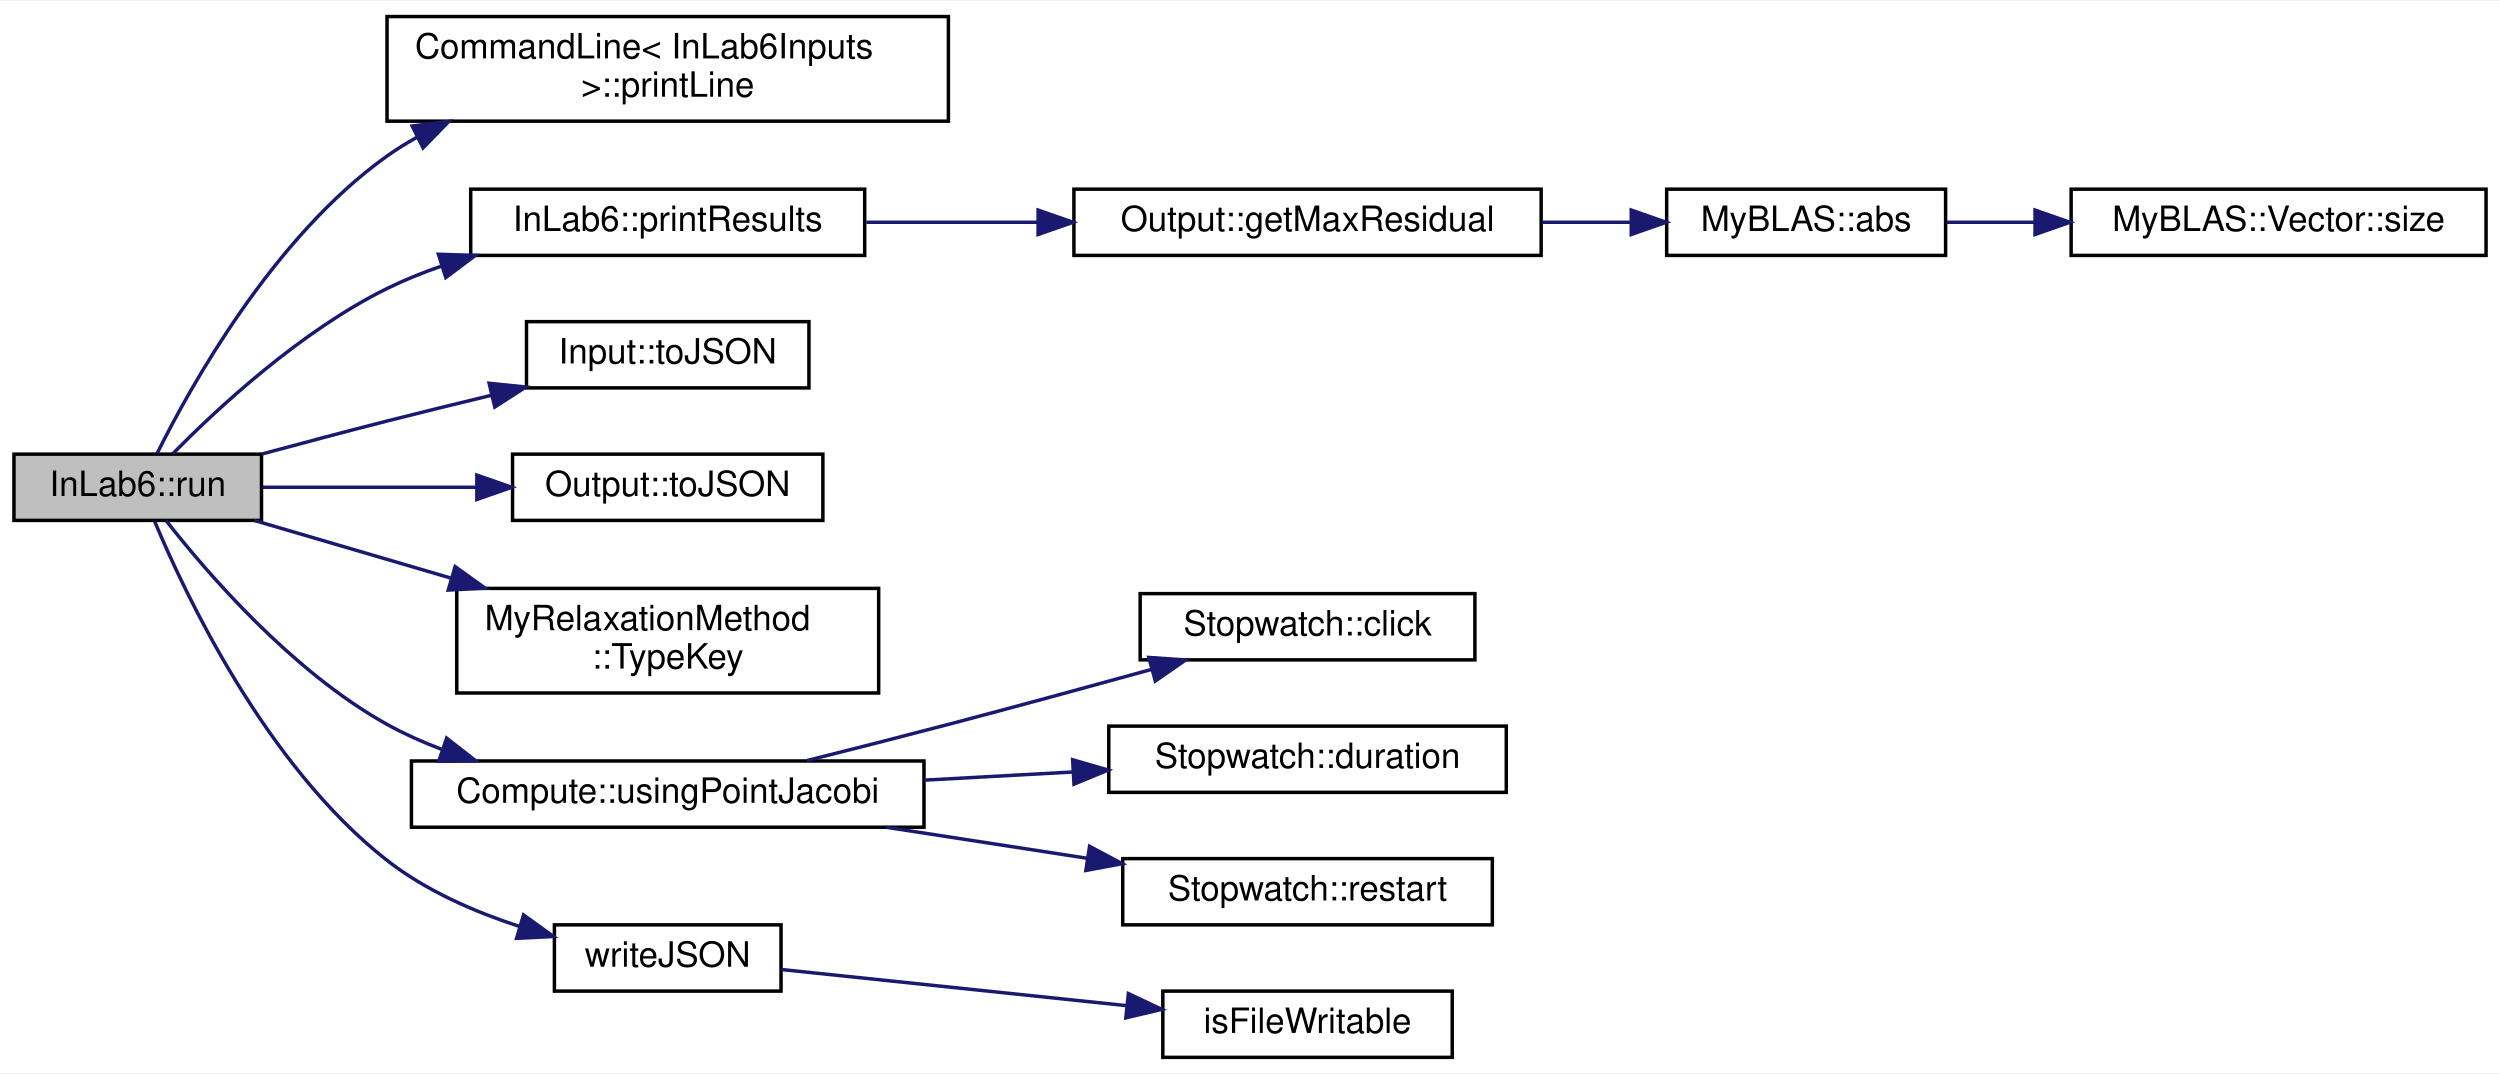
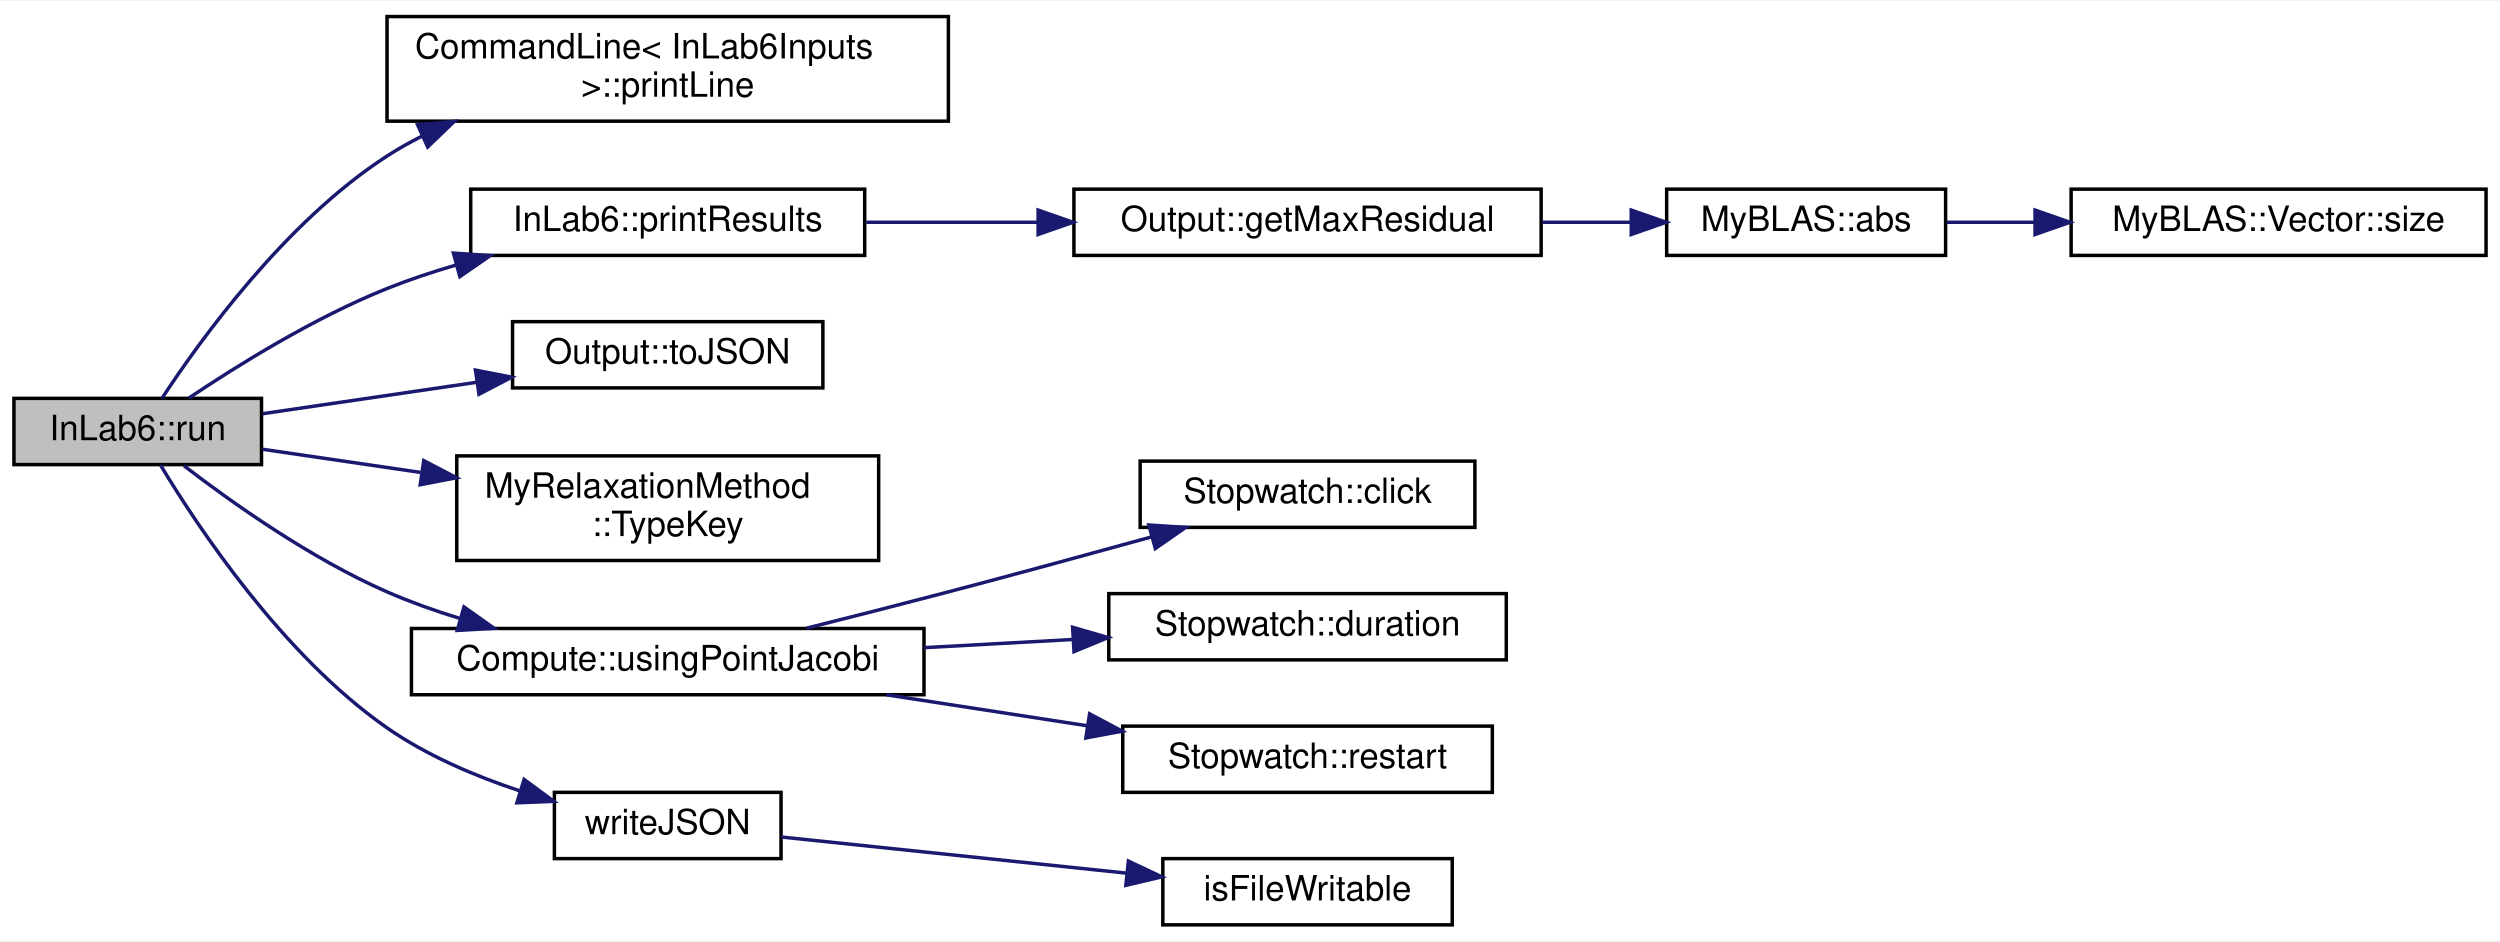
- <svg xmlns="http://www.w3.org/2000/svg" xmlns:xlink="http://www.w3.org/1999/xlink" width="717pt" height="308pt" viewBox="0.00 0.00 717.00 307.50">
-   <g id="graph0" class="graph" transform="scale(1 1) rotate(0) translate(4 303.5)">
-     <polygon fill="white" stroke="transparent" points="-4,4 -4,-303.5 713,-303.5 713,4 -4,4" />
+ <svg xmlns="http://www.w3.org/2000/svg" xmlns:xlink="http://www.w3.org/1999/xlink" width="717pt" height="270pt" viewBox="0.00 0.00 717.00 269.50">
+   <g id="graph0" class="graph" transform="scale(1 1) rotate(0) translate(4 265.5)">
+     <polygon fill="white" stroke="transparent" points="-4,4 -4,-265.5 713,-265.5 713,4 -4,4" />
    <g id="node1" class="node">
      <g id="a_node1">
        <a xlink:title="This function runs the project.">
-           <polygon fill="#bfbfbf" stroke="black" points="0,-154.5 0,-173.5 71,-173.5 71,-154.5 0,-154.5" />
-           <text text-anchor="middle" x="35.5" y="-161.5" font-family="Helvetica,sans-Serif" font-size="10.00">InLab6::run</text>
+           <polygon fill="#bfbfbf" stroke="black" points="0,-132.5 0,-151.5 71,-151.5 71,-132.5 0,-132.5" />
+           <text text-anchor="middle" x="35.5" y="-139.5" font-family="Helvetica,sans-Serif" font-size="10.00">InLab6::run</text>
        </a>
      </g>
    </g>
    <g id="node2" class="node">
      <g id="a_node2">
        <a xlink:href="../../dd/d02/classCommandLine.html#a7001590923e6bfdf380448136b8e65bd" target="_top" xlink:title="Method to print a line to the console. This method prints a line of dashes to the console.">
-           <polygon fill="white" stroke="black" points="107,-269 107,-299 268,-299 268,-269 107,-269" />
-           <text text-anchor="start" x="115" y="-287" font-family="Helvetica,sans-Serif" font-size="10.00">CommandLine&lt; InLab6Inputs</text>
-           <text text-anchor="middle" x="187.5" y="-276" font-family="Helvetica,sans-Serif" font-size="10.00"> &gt;::printLine</text>
+           <polygon fill="white" stroke="black" points="107,-231 107,-261 268,-261 268,-231 107,-231" />
+           <text text-anchor="start" x="115" y="-249" font-family="Helvetica,sans-Serif" font-size="10.00">CommandLine&lt; InLab6Inputs</text>
+           <text text-anchor="middle" x="187.5" y="-238" font-family="Helvetica,sans-Serif" font-size="10.00"> &gt;::printLine</text>
        </a>
      </g>
    </g>
    <g id="edge1" class="edge">
-       <path fill="none" stroke="midnightblue" d="M41.04,-173.66C50.54,-192.81 74.37,-235.78 107,-259 109.71,-260.93 112.58,-262.71 115.55,-264.36" />
-       <polygon fill="midnightblue" stroke="midnightblue" points="114.21,-267.61 124.72,-268.92 117.33,-261.34 114.21,-267.61" />
+       <path fill="none" stroke="midnightblue" d="M42.46,-151.53C53.3,-168.07 77.81,-202.15 107,-221 110.16,-223.04 113.51,-224.93 116.96,-226.67" />
+       <polygon fill="midnightblue" stroke="midnightblue" points="115.75,-229.97 126.3,-230.94 118.66,-223.6 115.75,-229.97" />
    </g>
    <g id="node3" class="node">
      <g id="a_node3">
        <a xlink:href="../../d1/d8c/classInLab6.html#af49f9da28a843417e9144f047689eecb" target="_top" xlink:title="This function prints the results of the computation.">
-           <polygon fill="white" stroke="black" points="131,-230.5 131,-249.5 244,-249.5 244,-230.5 131,-230.5" />
-           <text text-anchor="middle" x="187.5" y="-237.5" font-family="Helvetica,sans-Serif" font-size="10.00">InLab6::printResults</text>
+           <polygon fill="white" stroke="black" points="131,-192.5 131,-211.5 244,-211.5 244,-192.5 131,-192.5" />
+           <text text-anchor="middle" x="187.5" y="-199.5" font-family="Helvetica,sans-Serif" font-size="10.00">InLab6::printResults</text>
        </a>
      </g>
    </g>
    <g id="edge2" class="edge">
-       <path fill="none" stroke="midnightblue" d="M45.57,-173.64C58.14,-186.41 82.14,-208.77 107,-221 111.93,-223.43 117.2,-225.56 122.57,-227.42" />
-       <polygon fill="midnightblue" stroke="midnightblue" points="121.74,-230.83 132.33,-230.5 123.85,-224.15 121.74,-230.83" />
+       <path fill="none" stroke="midnightblue" d="M50.19,-151.6C63.97,-160.85 86.1,-174.64 107,-183 113.28,-185.52 119.99,-187.75 126.74,-189.73" />
+       <polygon fill="midnightblue" stroke="midnightblue" points="126.04,-193.17 136.61,-192.44 127.89,-186.42 126.04,-193.17" />
    </g>
    <g id="node7" class="node">
      <g id="a_node7">
-         <a xlink:href="../../d4/dae/structInput.html#a6e33d4733ed56d2ca97aaf252b7e5c90" target="_top" xlink:title=" ">
-           <polygon fill="white" stroke="black" points="147,-192.5 147,-211.5 228,-211.5 228,-192.5 147,-192.5" />
-           <text text-anchor="middle" x="187.5" y="-199.5" font-family="Helvetica,sans-Serif" font-size="10.00">Input::toJSON</text>
-         </a>
-       </g>
-     </g>
-     <g id="edge6" class="edge">
-       <path fill="none" stroke="midnightblue" d="M71.23,-173.57C82.61,-176.65 95.33,-180.03 107,-183 116.7,-185.46 127.08,-188.01 137.04,-190.41" />
-       <polygon fill="midnightblue" stroke="midnightblue" points="136.28,-193.83 146.82,-192.75 137.91,-187.02 136.28,-193.83" />
-     </g>
-     <g id="node8" class="node">
-       <g id="a_node8">
        <a xlink:href="../../df/df1/structOutput.html#a68a9005feebbeac90af517514767eda0" target="_top" xlink:title=" ">
          <polygon fill="white" stroke="black" points="143,-154.5 143,-173.5 232,-173.5 232,-154.5 143,-154.5" />
          <text text-anchor="middle" x="187.5" y="-161.5" font-family="Helvetica,sans-Serif" font-size="10.00">Output::toJSON</text>
        </a>
      </g>
    </g>
-     <g id="edge7" class="edge">
-       <path fill="none" stroke="midnightblue" d="M71.29,-164C89.5,-164 112.21,-164 132.64,-164" />
-       <polygon fill="midnightblue" stroke="midnightblue" points="132.76,-167.5 142.76,-164 132.76,-160.5 132.76,-167.5" />
+     <g id="edge6" class="edge">
+       <path fill="none" stroke="midnightblue" d="M71.29,-147.1C89.5,-149.77 112.21,-153.1 132.64,-156.1" />
+       <polygon fill="midnightblue" stroke="midnightblue" points="132.36,-159.6 142.76,-157.58 133.37,-152.67 132.36,-159.6" />
    </g>
-     <g id="node9" class="node">
-       <g id="a_node9">
+     <g id="node8" class="node">
+       <g id="a_node8">
        <a xlink:href="../../d7/d9a/namespaceMyRelaxationMethod.html#a0af60a901ffd01d1bb403ecee40ba6c3" target="_top" xlink:title="Function to get the key of a relaxation method type.">
          <polygon fill="white" stroke="black" points="127,-105 127,-135 248,-135 248,-105 127,-105" />
          <text text-anchor="start" x="135" y="-123" font-family="Helvetica,sans-Serif" font-size="10.00">MyRelaxationMethod</text>
          <text text-anchor="middle" x="187.5" y="-112" font-family="Helvetica,sans-Serif" font-size="10.00">::TypeKey</text>
        </a>
      </g>
    </g>
-     <g id="edge8" class="edge">
-       <path fill="none" stroke="midnightblue" d="M69.05,-154.45C85.56,-149.61 106.16,-143.57 125.48,-137.9" />
-       <polygon fill="midnightblue" stroke="midnightblue" points="126.53,-141.24 135.14,-135.07 124.56,-134.52 126.53,-141.24" />
+     <g id="edge7" class="edge">
+       <path fill="none" stroke="midnightblue" d="M71.29,-136.9C84.85,-134.91 100.9,-132.55 116.65,-130.25" />
+       <polygon fill="midnightblue" stroke="midnightblue" points="117.53,-133.65 126.92,-128.74 116.52,-126.73 117.53,-133.65" />
    </g>
-     <g id="node10" class="node">
-       <g id="a_node10">
+     <g id="node9" class="node">
+       <g id="a_node9">
        <a xlink:href="../../de/db3/namespaceCompute.html#ac10a688bfa5051a2953833f25f1a2ed8" target="_top" xlink:title="This method applies the Point Jacobi relaxation method to the given input matrices.">
          <polygon fill="white" stroke="black" points="114,-66.5 114,-85.5 261,-85.5 261,-66.5 114,-66.5" />
          <text text-anchor="middle" x="187.5" y="-73.5" font-family="Helvetica,sans-Serif" font-size="10.00">Compute::usingPointJacobi</text>
        </a>
      </g>
    </g>
-     <g id="edge9" class="edge">
-       <path fill="none" stroke="midnightblue" d="M43.6,-154.49C55.19,-139.67 79.64,-111.19 107,-96 111.9,-93.28 117.17,-90.92 122.59,-88.88" />
-       <polygon fill="midnightblue" stroke="midnightblue" points="124.09,-92.07 132.44,-85.54 121.85,-85.44 124.09,-92.07" />
+     <g id="edge8" class="edge">
+       <path fill="none" stroke="midnightblue" d="M48.76,-132.17C62.28,-121.78 85.04,-105.6 107,-96 113.63,-93.1 120.77,-90.56 127.95,-88.36" />
+       <polygon fill="midnightblue" stroke="midnightblue" points="129.07,-91.68 137.72,-85.55 127.14,-84.95 129.07,-91.68" />
    </g>
-     <g id="node14" class="node">
-       <g id="a_node14">
+     <g id="node13" class="node">
+       <g id="a_node13">
        <a xlink:href="../../d7/de4/FileParser_8h.html#abb1a95d027a077ecf097a06ef4a968b6" target="_top" xlink:title="Writes the given JSON data to a file at the specified file path.">
          <polygon fill="white" stroke="black" points="155,-19.5 155,-38.5 220,-38.5 220,-19.5 155,-19.5" />
          <text text-anchor="middle" x="187.5" y="-26.5" font-family="Helvetica,sans-Serif" font-size="10.00">writeJSON</text>
        </a>
      </g>
    </g>
-     <g id="edge13" class="edge">
-       <path fill="none" stroke="midnightblue" d="M40.37,-154.19C49.1,-133.3 72.3,-84.12 107,-57 118.02,-48.38 131.91,-42.3 144.97,-38.05" />
-       <polygon fill="midnightblue" stroke="midnightblue" points="146.15,-41.35 154.74,-35.16 144.16,-34.64 146.15,-41.35" />
+     <g id="edge12" class="edge">
+       <path fill="none" stroke="midnightblue" d="M42.02,-132.39C52.5,-114.95 76.95,-77.93 107,-57 118.39,-49.07 132.24,-43.17 145.18,-38.89" />
+       <polygon fill="midnightblue" stroke="midnightblue" points="146.31,-42.2 154.84,-35.92 144.25,-35.51 146.31,-42.2" />
    </g>
    <g id="node4" class="node">
      <g id="a_node4">
        <a xlink:href="../../df/df1/structOutput.html#ae704800decdb8ea025e434e5d8ee2765" target="_top" xlink:title="Calculates the maximum residual of the solution.">
-           <polygon fill="white" stroke="black" points="304,-230.5 304,-249.5 438,-249.5 438,-230.5 304,-230.5" />
-           <text text-anchor="middle" x="371" y="-237.5" font-family="Helvetica,sans-Serif" font-size="10.00">Output::getMaxResidual</text>
+           <polygon fill="white" stroke="black" points="304,-192.5 304,-211.5 438,-211.5 438,-192.5 304,-192.5" />
+           <text text-anchor="middle" x="371" y="-199.5" font-family="Helvetica,sans-Serif" font-size="10.00">Output::getMaxResidual</text>
        </a>
      </g>
    </g>
    <g id="edge3" class="edge">
-       <path fill="none" stroke="midnightblue" d="M244.44,-240C259.96,-240 277.09,-240 293.57,-240" />
-       <polygon fill="midnightblue" stroke="midnightblue" points="293.73,-243.5 303.73,-240 293.73,-236.5 293.73,-243.5" />
+       <path fill="none" stroke="midnightblue" d="M244.44,-202C259.96,-202 277.09,-202 293.57,-202" />
+       <polygon fill="midnightblue" stroke="midnightblue" points="293.73,-205.5 303.73,-202 293.73,-198.5 293.73,-205.5" />
    </g>
    <g id="node5" class="node">
      <g id="a_node5">
        <a xlink:href="../../d2/d6e/namespaceMyBLAS.html#a9db3b5457815887bf65b24bb4fe2937b" target="_top" xlink:title="Calculates the absolute value of the vector.">
-           <polygon fill="white" stroke="black" points="474,-230.5 474,-249.5 554,-249.5 554,-230.5 474,-230.5" />
-           <text text-anchor="middle" x="514" y="-237.5" font-family="Helvetica,sans-Serif" font-size="10.00">MyBLAS::abs</text>
+           <polygon fill="white" stroke="black" points="474,-192.5 474,-211.5 554,-211.5 554,-192.5 474,-192.5" />
+           <text text-anchor="middle" x="514" y="-199.5" font-family="Helvetica,sans-Serif" font-size="10.00">MyBLAS::abs</text>
        </a>
      </g>
    </g>
    <g id="edge4" class="edge">
-       <path fill="none" stroke="midnightblue" d="M438.37,-240C446.91,-240 455.53,-240 463.72,-240" />
-       <polygon fill="midnightblue" stroke="midnightblue" points="463.84,-243.5 473.84,-240 463.84,-236.5 463.84,-243.5" />
+       <path fill="none" stroke="midnightblue" d="M438.37,-202C446.91,-202 455.53,-202 463.72,-202" />
+       <polygon fill="midnightblue" stroke="midnightblue" points="463.84,-205.5 473.84,-202 463.84,-198.5 463.84,-205.5" />
    </g>
    <g id="node6" class="node">
      <g id="a_node6">
        <a xlink:href="../../d4/d4d/classMyBLAS_1_1Vector.html#aae30f8178e4a34d332317c61e77c147a" target="_top" xlink:title="Getter for the size of the vector.">
-           <polygon fill="white" stroke="black" points="590,-230.5 590,-249.5 709,-249.5 709,-230.5 590,-230.5" />
-           <text text-anchor="middle" x="649.5" y="-237.5" font-family="Helvetica,sans-Serif" font-size="10.00">MyBLAS::Vector::size</text>
+           <polygon fill="white" stroke="black" points="590,-192.5 590,-211.5 709,-211.5 709,-192.5 590,-192.5" />
+           <text text-anchor="middle" x="649.5" y="-199.5" font-family="Helvetica,sans-Serif" font-size="10.00">MyBLAS::Vector::size</text>
        </a>
      </g>
    </g>
    <g id="edge5" class="edge">
-       <path fill="none" stroke="midnightblue" d="M554.33,-240C562.29,-240 570.88,-240 579.52,-240" />
-       <polygon fill="midnightblue" stroke="midnightblue" points="579.65,-243.5 589.65,-240 579.65,-236.5 579.65,-243.5" />
+       <path fill="none" stroke="midnightblue" d="M554.33,-202C562.29,-202 570.88,-202 579.52,-202" />
+       <polygon fill="midnightblue" stroke="midnightblue" points="579.65,-205.5 589.65,-202 579.65,-198.5 579.65,-205.5" />
    </g>
-     <g id="node11" class="node">
-       <g id="a_node11">
+     <g id="node10" class="node">
+       <g id="a_node10">
        <a xlink:href="../../de/def/classStopwatch.html#a3c8a6cb60a31a8cafd1d2dad1b6c851d" target="_top" xlink:title="Save the current time as the clicked time point.">
          <polygon fill="white" stroke="black" points="323,-114.5 323,-133.5 419,-133.5 419,-114.5 323,-114.5" />
          <text text-anchor="middle" x="371" y="-121.5" font-family="Helvetica,sans-Serif" font-size="10.00">Stopwatch::click</text>
        </a>
      </g>
    </g>
-     <g id="edge10" class="edge">
+     <g id="edge9" class="edge">
      <path fill="none" stroke="midnightblue" d="M227.36,-85.6C240.3,-88.84 254.79,-92.52 268,-96 287.18,-101.04 308.33,-106.82 326.38,-111.8" />
      <polygon fill="midnightblue" stroke="midnightblue" points="325.48,-115.19 336.05,-114.48 327.35,-108.44 325.48,-115.19" />
    </g>
-     <g id="node12" class="node">
-       <g id="a_node12">
+     <g id="node11" class="node">
+       <g id="a_node11">
        <a xlink:href="../../de/def/classStopwatch.html#ad9367e879debc8822feb6dedae52a785" target="_top" xlink:title="Get the duration in the given type.">
          <polygon fill="white" stroke="black" points="314,-76.5 314,-95.5 428,-95.5 428,-76.5 314,-76.5" />
          <text text-anchor="middle" x="371" y="-83.5" font-family="Helvetica,sans-Serif" font-size="10.00">Stopwatch::duration</text>
        </a>
      </g>
    </g>
-     <g id="edge11" class="edge">
+     <g id="edge10" class="edge">
      <path fill="none" stroke="midnightblue" d="M261.02,-80C275.02,-80.77 289.63,-81.57 303.44,-82.33" />
      <polygon fill="midnightblue" stroke="midnightblue" points="303.63,-85.85 313.81,-82.9 304.02,-78.86 303.63,-85.85" />
    </g>
-     <g id="node13" class="node">
-       <g id="a_node13">
+     <g id="node12" class="node">
+       <g id="a_node12">
        <a xlink:href="../../de/def/classStopwatch.html#a2cc3c2b39972ca34f3ff9622471b1bbb" target="_top" xlink:title="Restart the stopwatch by setting the initial and clicked time points to the current time.">
          <polygon fill="white" stroke="black" points="318,-38.5 318,-57.5 424,-57.5 424,-38.5 318,-38.5" />
          <text text-anchor="middle" x="371" y="-45.5" font-family="Helvetica,sans-Serif" font-size="10.00">Stopwatch::restart</text>
        </a>
      </g>
    </g>
-     <g id="edge12" class="edge">
+     <g id="edge11" class="edge">
      <path fill="none" stroke="midnightblue" d="M250.2,-66.48C268.76,-63.62 289.12,-60.48 307.72,-57.61" />
      <polygon fill="midnightblue" stroke="midnightblue" points="308.49,-61.03 317.84,-56.05 307.43,-54.11 308.49,-61.03" />
    </g>
-     <g id="node15" class="node">
-       <g id="a_node15">
+     <g id="node14" class="node">
+       <g id="a_node14">
        <a xlink:href="../../d7/de4/FileParser_8h.html#a784eb9bb658a54b0577db5cc2d73acae" target="_top" xlink:title="Checks if a file is writable.">
          <polygon fill="white" stroke="black" points="329.5,-0.5 329.5,-19.5 412.5,-19.5 412.5,-0.5 329.5,-0.5" />
          <text text-anchor="middle" x="371" y="-7.5" font-family="Helvetica,sans-Serif" font-size="10.00">isFileWritable</text>
        </a>
      </g>
    </g>
-     <g id="edge14" class="edge">
+     <g id="edge13" class="edge">
      <path fill="none" stroke="midnightblue" d="M220.11,-25.69C247.43,-22.83 287.39,-18.65 319.19,-15.32" />
      <polygon fill="midnightblue" stroke="midnightblue" points="319.62,-18.79 329.2,-14.27 318.89,-11.83 319.62,-18.79" />
    </g>
  </g>
</svg>
